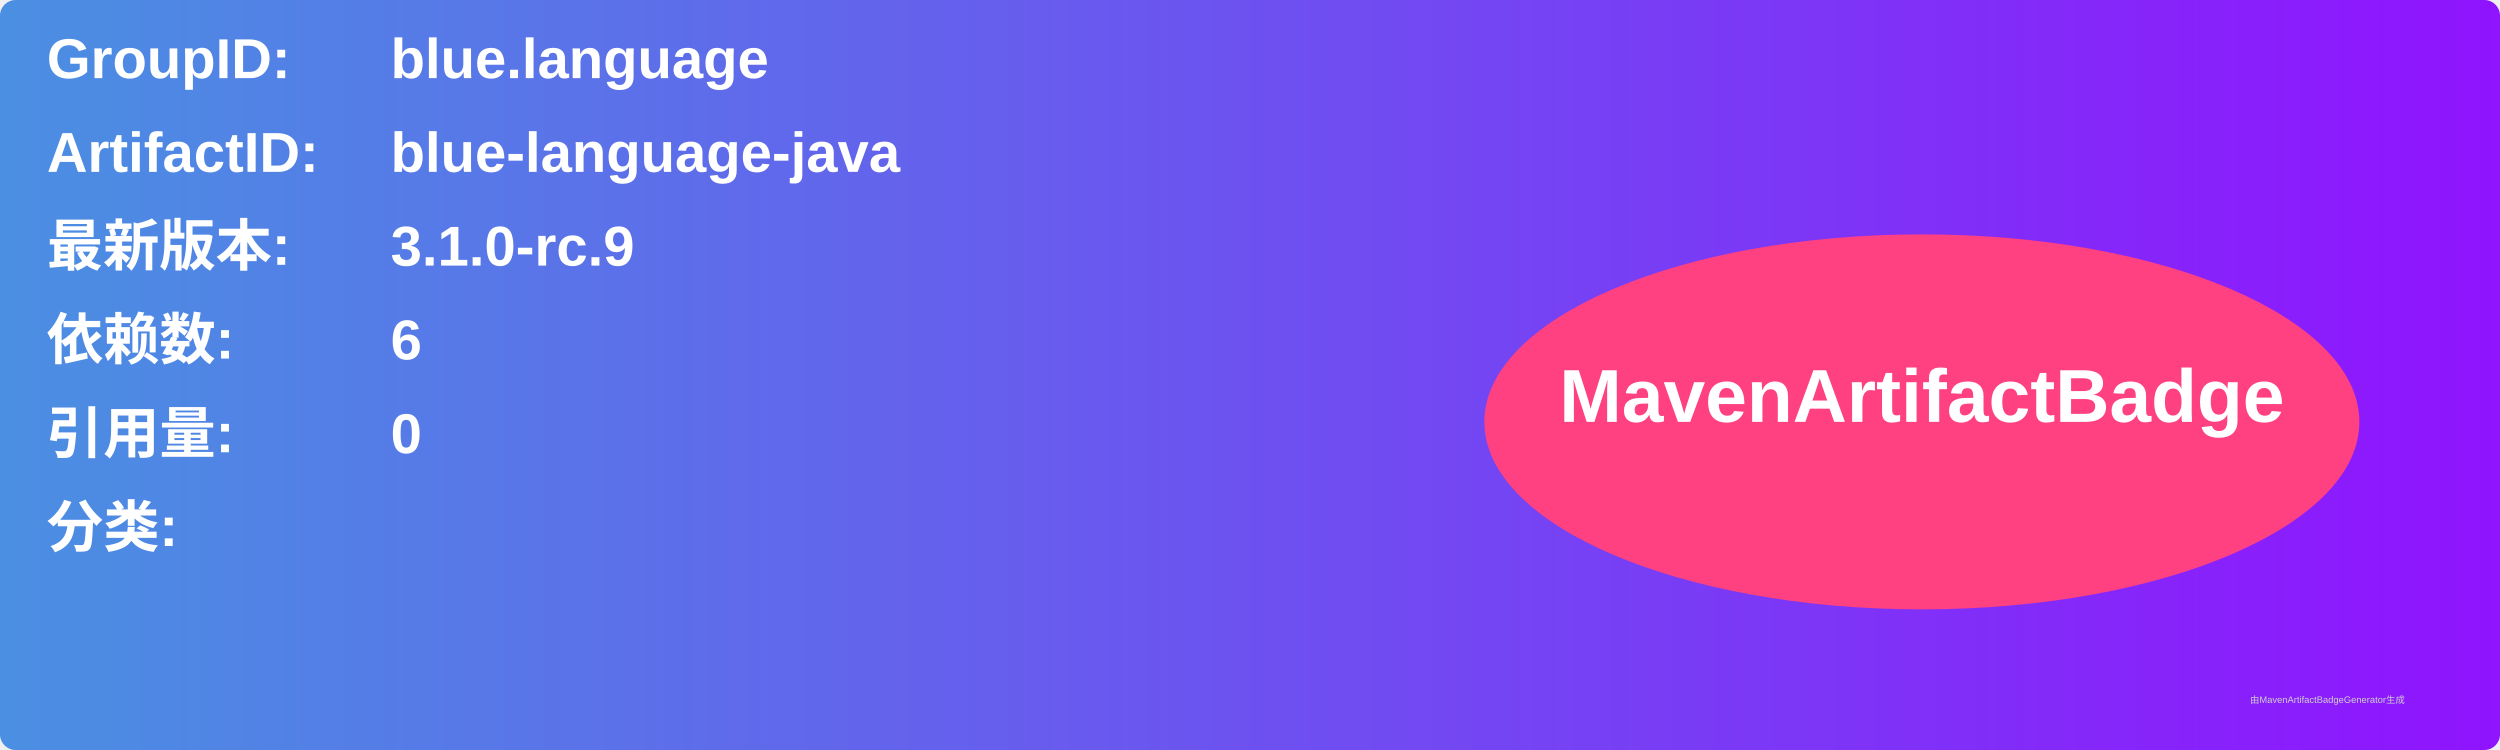
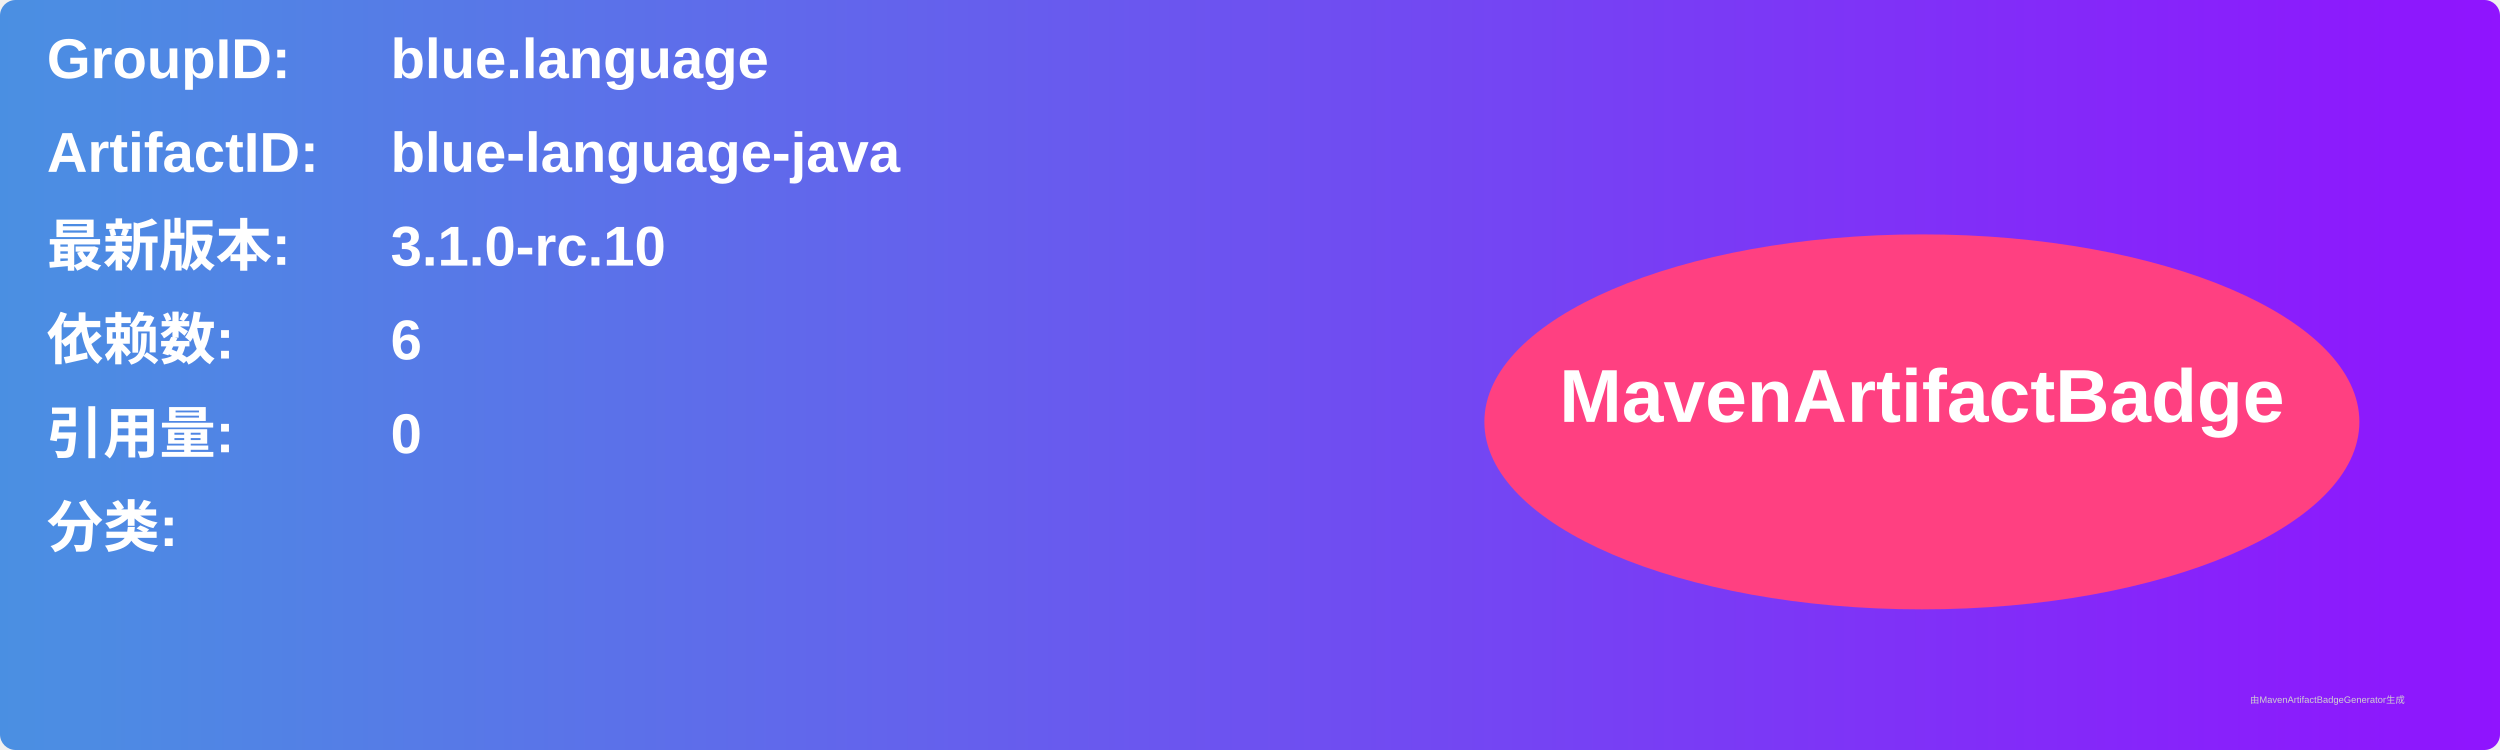
<svg xmlns="http://www.w3.org/2000/svg" width="800" height="240" viewBox="0 0 800 240">
  <linearGradient id="grad" x1="0%" y1="0%" x2="100%" y2="0%">
    <stop offset="0%" stop-color="#4a90e2" />
    <stop offset="100%" stop-color="#9013fe" />
  </linearGradient>
  <rect width="100%" height="100%" rx="5" ry="5" fill="url(#grad)" />
  <g transform="translate(15, 15)">
    <text x="0" y="10" font-family="Arial" font-size="18" fill="white" font-weight="bold" width="260">GroupID:</text>
    <text x="110" y="10" font-family="Arial" font-size="18" fill="white" font-weight="bold" width="460">blue.language</text>
    <text x="0" y="40" font-family="Arial" font-size="18" fill="white" font-weight="bold" width="260">ArtifactID:</text>
    <text x="110" y="40" font-family="Arial" font-size="18" fill="white" font-weight="bold" width="460">blue-language-java</text>
    <text x="0" y="70" font-family="Arial" font-size="18" fill="white" font-weight="bold">最新版本:</text>
    <text x="110" y="70" font-family="Arial" font-size="18" fill="white" font-weight="bold">
-       <tspan font-weight="bold">3.1.0-rc.9</tspan>
+       <tspan font-weight="bold">3.1.0-rc.10</tspan>
    </text>
    <text x="0" y="100" font-family="Arial" font-size="18" fill="white" font-weight="bold">依赖数: </text>
    <text x="110" y="100" font-family="Arial" font-size="18" fill="white">
      <tspan font-weight="bold">6</tspan>
    </text>
    <text x="0" y="130" font-family="Arial" font-size="18" fill="white" font-weight="bold">引用量: </text>
    <text x="110" y="130" font-family="Arial" font-size="18" fill="white">
      <tspan font-weight="bold">0</tspan>
    </text>
    <text x="0" y="160" font-family="Arial" font-size="18" fill="white" font-weight="bold">分类:</text>
    <text x="10" y="190" font-family="Arial" font-size="10" fill="white">
      <tspan font-weight="bold" />
    </text>
    <ellipse cx="600" cy="120" rx="140" ry="60" fill="#ff4081" />
    <text x="600" y="120" text-anchor="middle" font-family="Arial" font-size="24" fill="white" font-weight="bold">MavenArtifactBadge</text>
  </g>
  <text x="720" y="225" font-family="Arial" font-size="3" fill="#d0d0d0">由MavenArtifactBadgeGenerator生成</text>
</svg>
